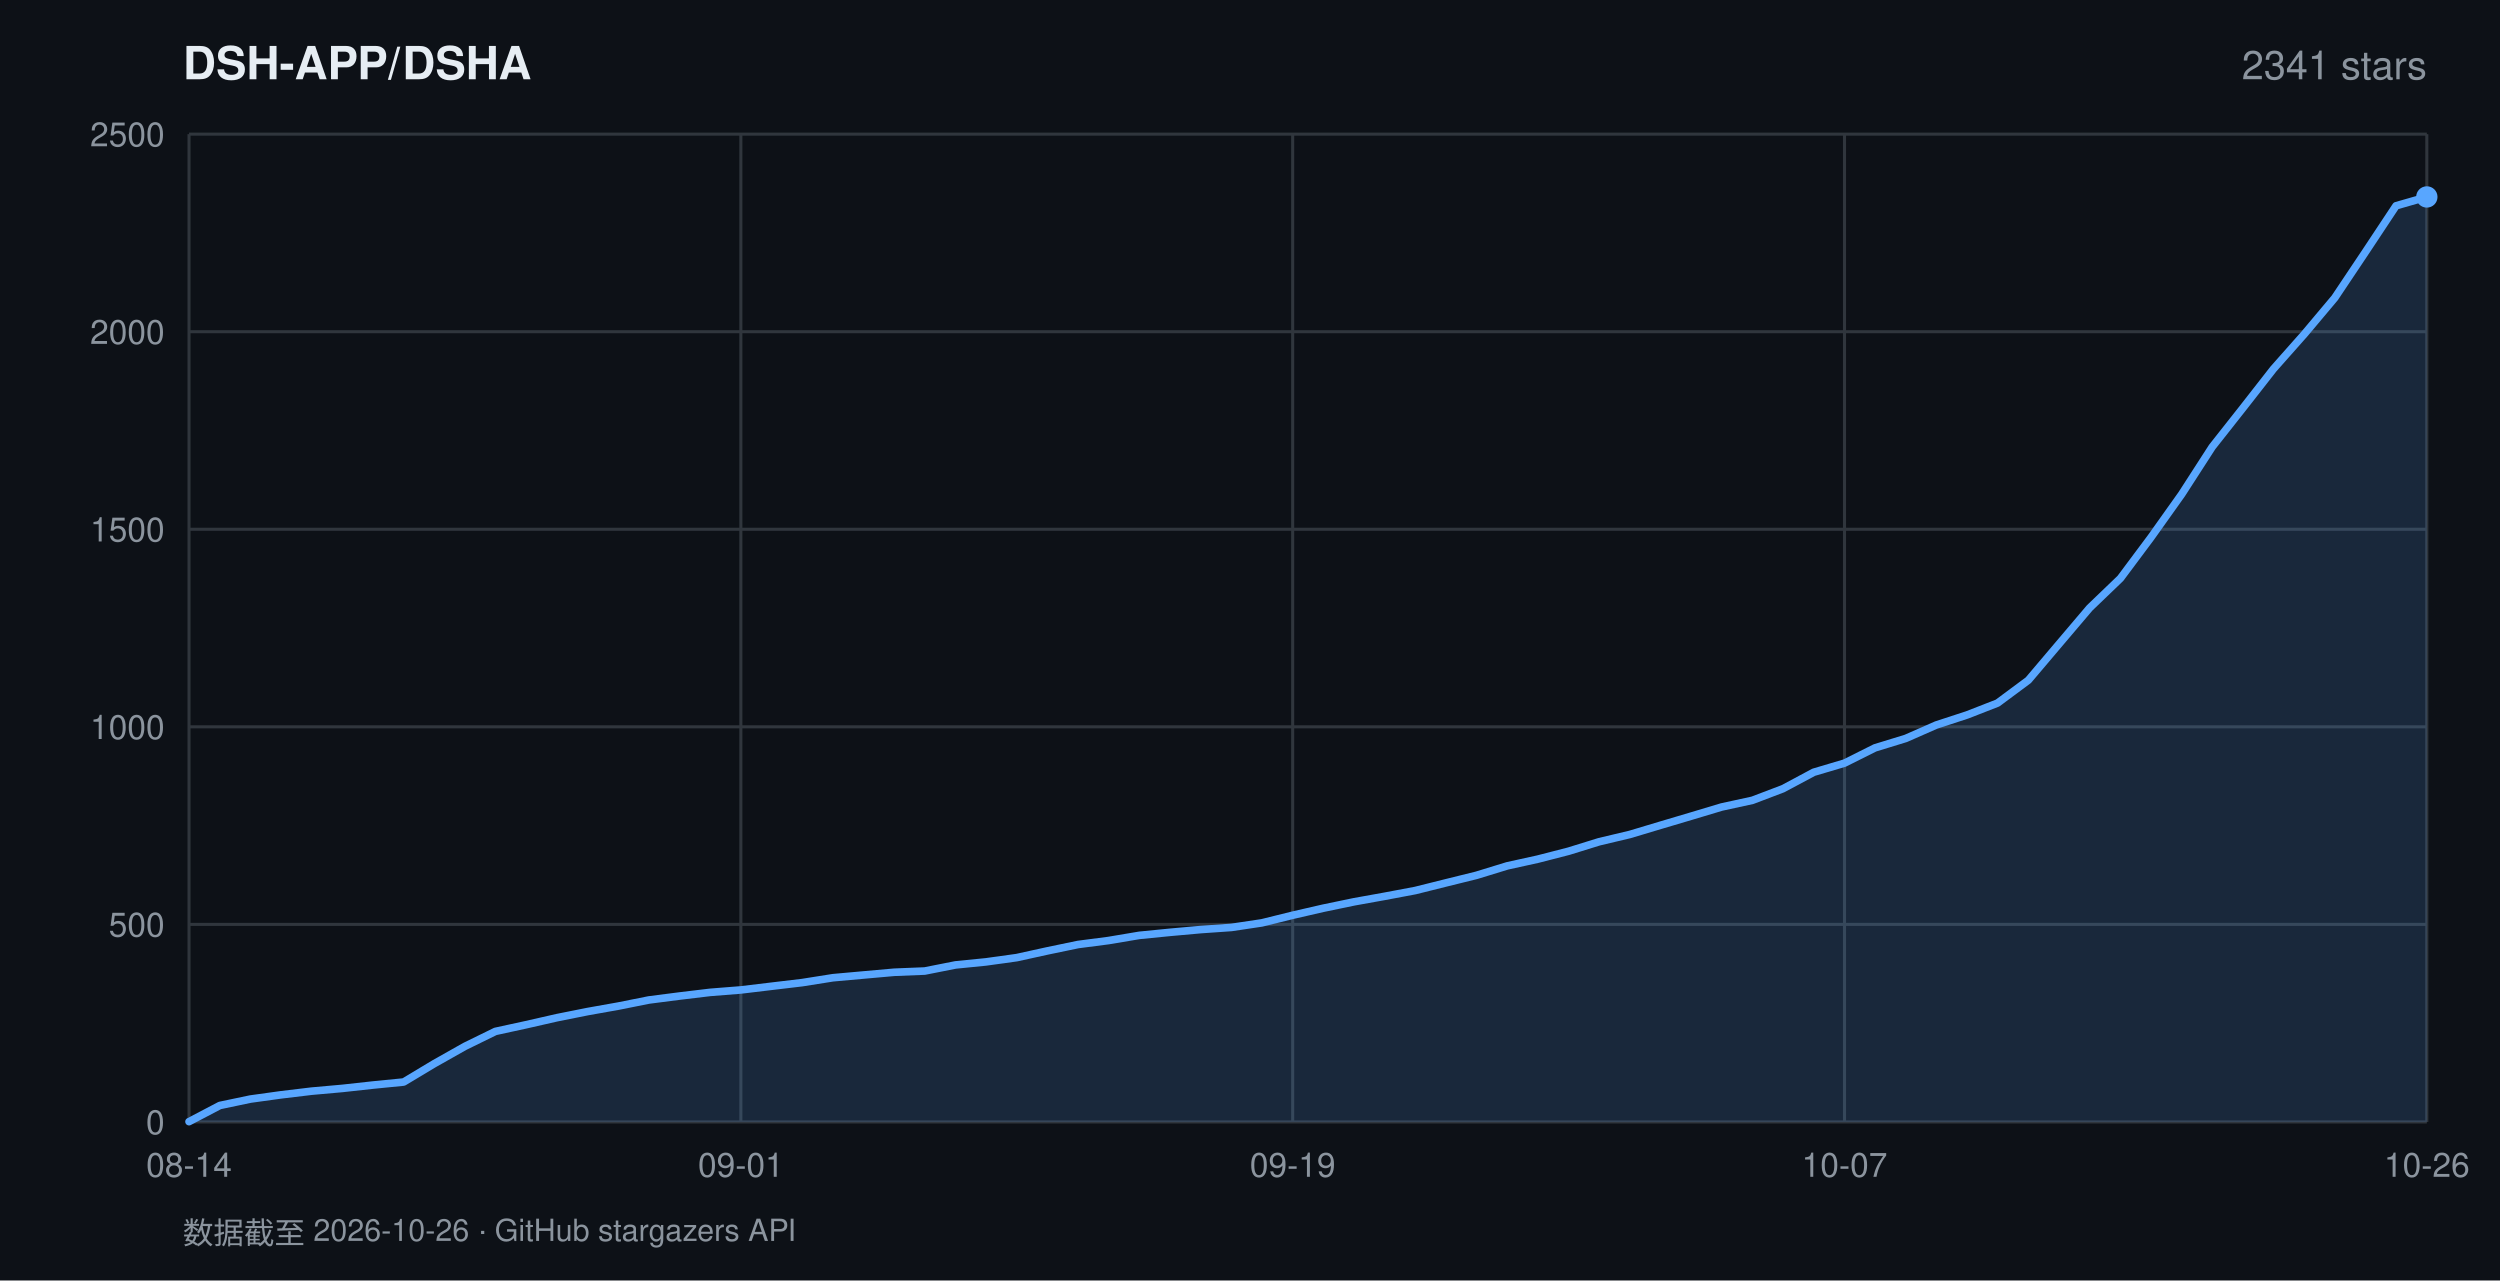
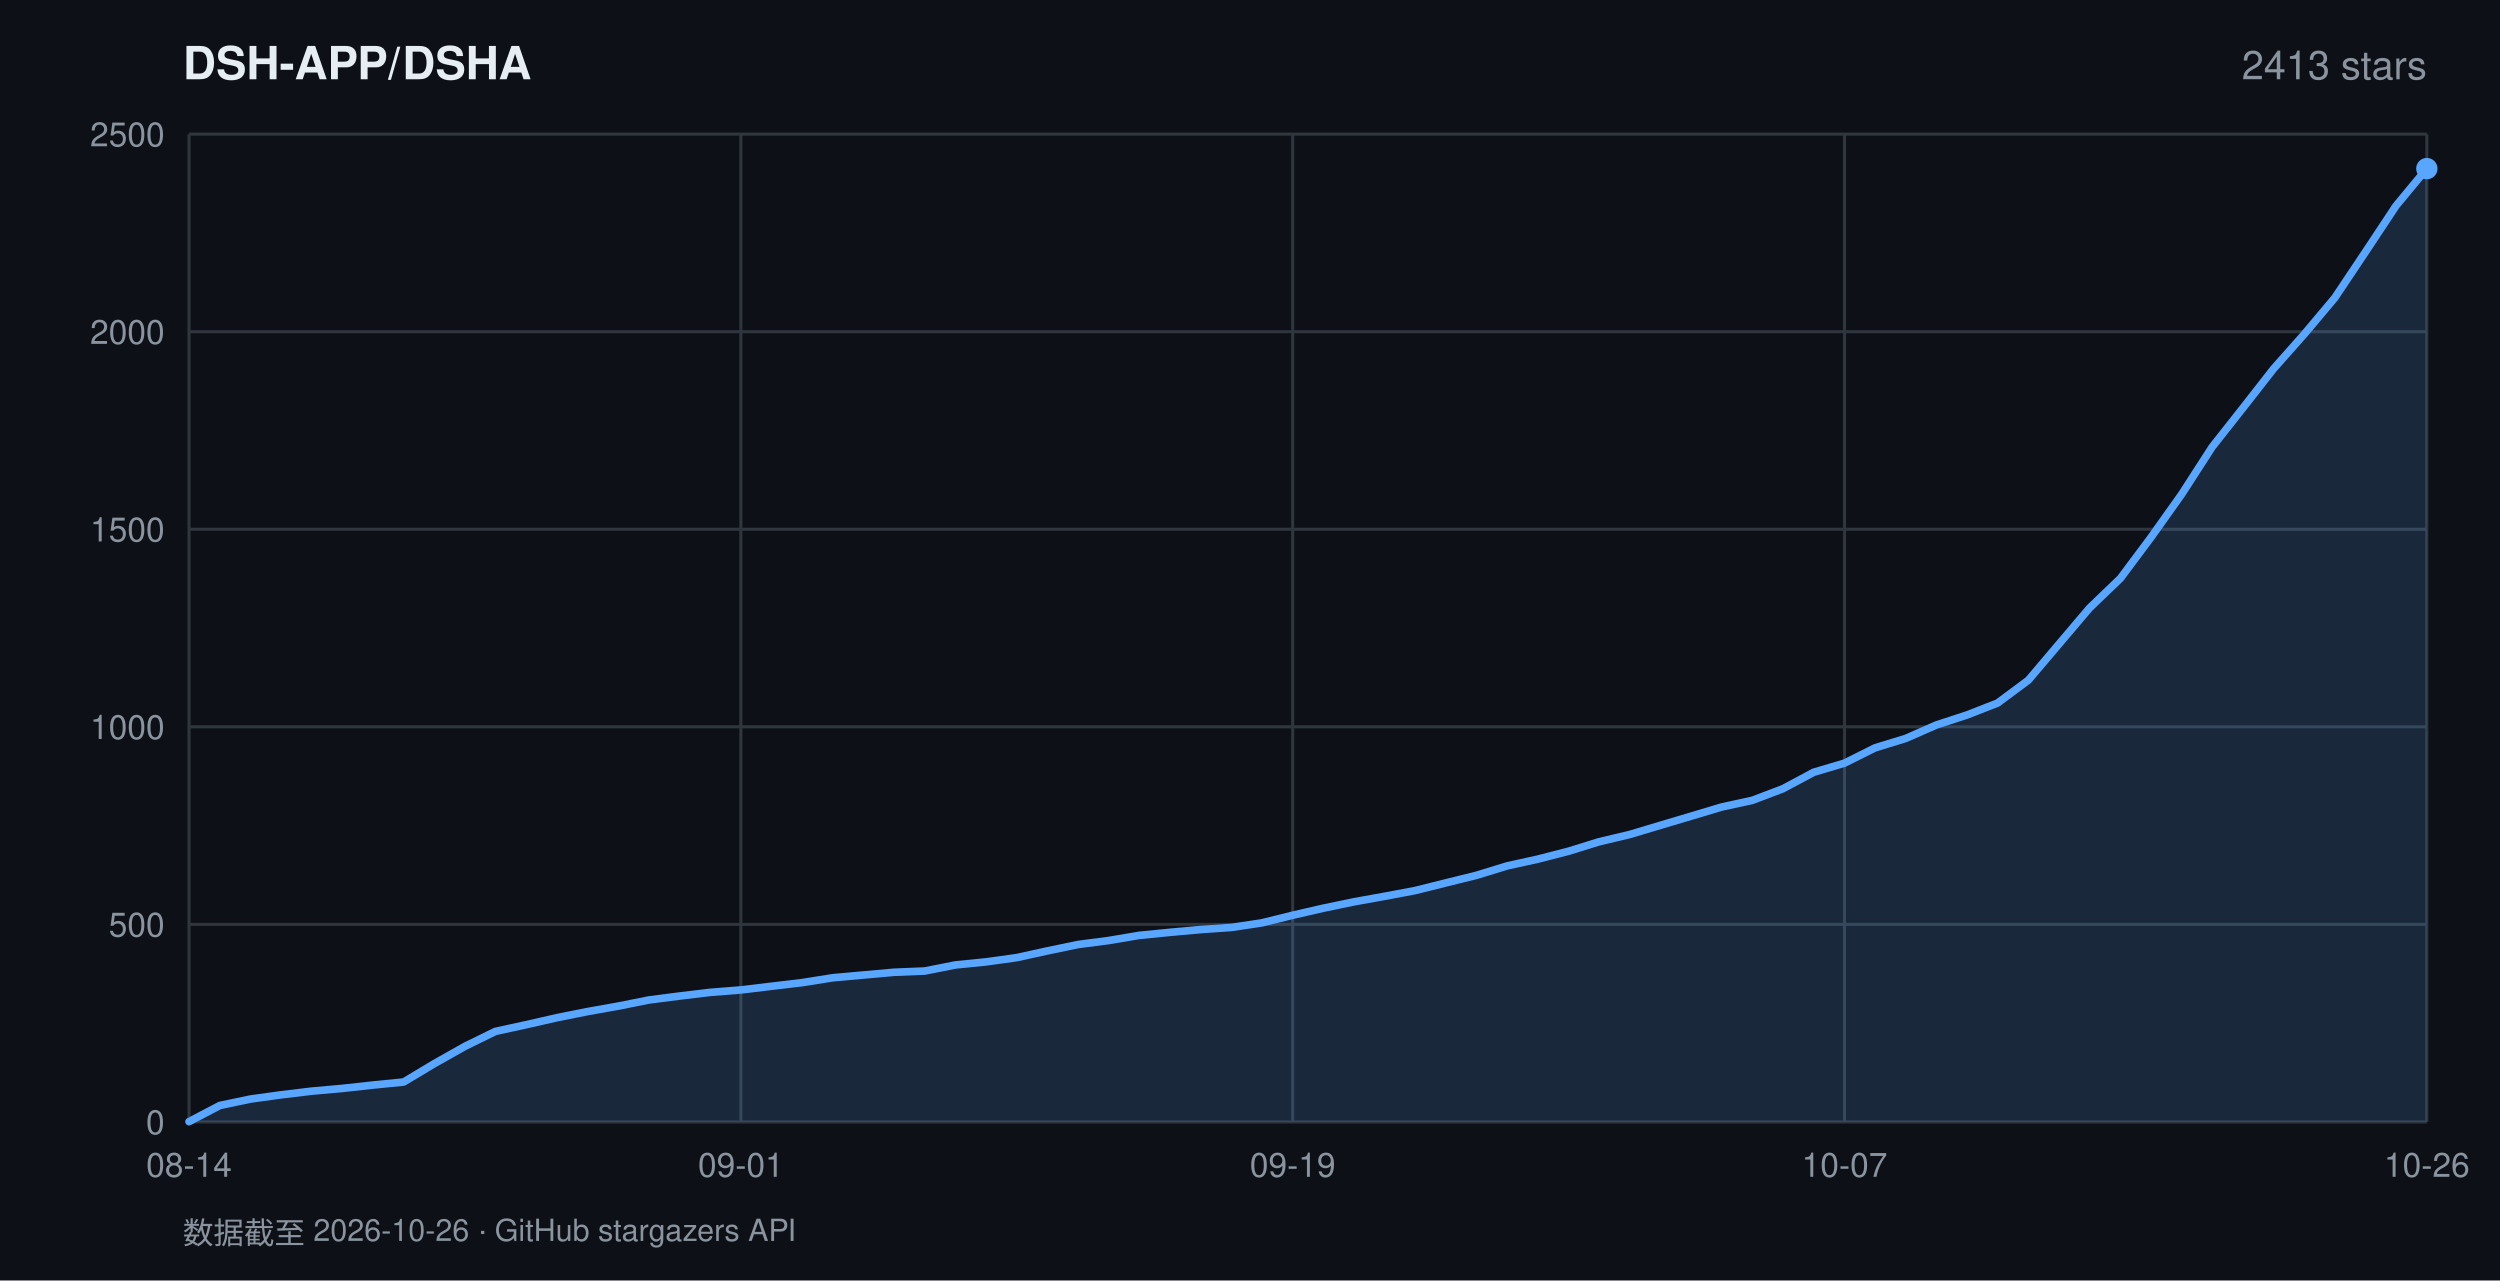
<svg xmlns="http://www.w3.org/2000/svg" width="820" height="420" viewBox="0 0 820 420" font-family="-apple-system,BlinkMacSystemFont,'Segoe UI',Helvetica,Arial,sans-serif">
  <rect width="820" height="420" fill="#0d1117" />
  <text x="60" y="26" fill="#e6edf3" font-size="15" font-weight="600">DSH-APP/DSHA</text>
-   <text x="796" y="26" fill="#8b949e" font-size="13" text-anchor="end">2341 stars</text>
+   <text x="796" y="26" fill="#8b949e" font-size="13" text-anchor="end">2413 stars</text>
  <line x1="62" y1="368.0" x2="796" y2="368.0" stroke="#30363d" stroke-width="1" />
  <text x="54" y="372.0" fill="#8b949e" font-size="11" text-anchor="end">0</text>
  <line x1="62" y1="303.2" x2="796" y2="303.2" stroke="#30363d" stroke-width="1" />
  <text x="54" y="307.2" fill="#8b949e" font-size="11" text-anchor="end">500</text>
  <line x1="62" y1="238.4" x2="796" y2="238.4" stroke="#30363d" stroke-width="1" />
  <text x="54" y="242.4" fill="#8b949e" font-size="11" text-anchor="end">1000</text>
  <line x1="62" y1="173.6" x2="796" y2="173.6" stroke="#30363d" stroke-width="1" />
  <text x="54" y="177.6" fill="#8b949e" font-size="11" text-anchor="end">1500</text>
  <line x1="62" y1="108.8" x2="796" y2="108.8" stroke="#30363d" stroke-width="1" />
  <text x="54" y="112.8" fill="#8b949e" font-size="11" text-anchor="end">2000</text>
  <line x1="62" y1="44.0" x2="796" y2="44.0" stroke="#30363d" stroke-width="1" />
  <text x="54" y="48.0" fill="#8b949e" font-size="11" text-anchor="end">2500</text>
  <line x1="62.0" y1="44" x2="62.0" y2="368" stroke="#30363d" stroke-width="1" />
  <text x="62.0" y="386" fill="#8b949e" font-size="11" text-anchor="middle">08-14</text>
  <line x1="243.0" y1="44" x2="243.0" y2="368" stroke="#30363d" stroke-width="1" />
  <text x="243.0" y="386" fill="#8b949e" font-size="11" text-anchor="middle">09-01</text>
  <line x1="424.0" y1="44" x2="424.0" y2="368" stroke="#30363d" stroke-width="1" />
  <text x="424.0" y="386" fill="#8b949e" font-size="11" text-anchor="middle">09-19</text>
  <line x1="605.0" y1="44" x2="605.0" y2="368" stroke="#30363d" stroke-width="1" />
  <text x="605.0" y="386" fill="#8b949e" font-size="11" text-anchor="middle">10-07</text>
  <line x1="796.0" y1="44" x2="796.0" y2="368" stroke="#30363d" stroke-width="1" />
  <text x="796.0" y="386" fill="#8b949e" font-size="11" text-anchor="middle">10-26</text>
-   <polygon points="62.0,368.0 62.0,367.9 72.1,362.6 82.1,360.5 92.2,359.1 102.2,357.9 112.3,357.0 122.3,355.9 132.4,354.9 142.4,348.9 152.5,343.2 162.5,338.3 172.6,336.1 182.7,333.8 192.7,331.8 202.8,330.0 212.8,328.0 222.9,326.7 232.9,325.5 243.0,324.7 253.0,323.5 263.1,322.3 273.2,320.7 283.2,319.8 293.3,318.9 303.3,318.5 313.4,316.5 323.4,315.5 333.5,314.1 343.5,311.9 353.6,309.8 363.6,308.5 373.7,306.8 383.8,305.8 393.8,304.9 403.9,304.2 413.9,302.7 424.0,300.2 434.0,297.9 444.1,295.8 454.1,294.0 464.2,292.1 474.2,289.6 484.3,287.1 494.4,284.0 504.4,281.8 514.5,279.2 524.5,276.1 534.6,273.7 544.6,270.7 554.7,267.7 564.7,264.7 574.8,262.5 584.8,258.7 594.9,253.3 605.0,250.3 615.0,245.3 625.1,242.2 635.1,237.8 645.2,234.5 655.2,230.6 665.3,223.1 675.3,211.3 685.4,199.4 695.5,189.7 705.5,176.3 715.6,162.1 725.6,146.6 735.7,133.8 745.7,121.0 755.8,109.6 765.8,97.7 775.9,82.6 785.9,67.5 796.0,64.6 796.0,368.0" fill="rgba(88,166,255,0.16)" />
-   <polyline points="62.0,367.9 72.1,362.6 82.1,360.5 92.2,359.1 102.2,357.9 112.3,357.0 122.3,355.9 132.4,354.9 142.4,348.9 152.5,343.2 162.5,338.3 172.6,336.1 182.7,333.8 192.7,331.8 202.8,330.0 212.8,328.0 222.9,326.7 232.9,325.5 243.0,324.7 253.0,323.5 263.1,322.3 273.2,320.7 283.2,319.8 293.3,318.9 303.3,318.5 313.4,316.5 323.4,315.5 333.5,314.1 343.5,311.9 353.6,309.8 363.6,308.5 373.7,306.8 383.8,305.8 393.8,304.9 403.9,304.2 413.9,302.7 424.0,300.2 434.0,297.9 444.1,295.8 454.1,294.0 464.2,292.1 474.2,289.6 484.3,287.1 494.4,284.0 504.4,281.8 514.5,279.2 524.5,276.1 534.6,273.7 544.6,270.7 554.7,267.7 564.7,264.7 574.8,262.5 584.8,258.7 594.9,253.3 605.0,250.3 615.0,245.3 625.1,242.2 635.1,237.8 645.2,234.5 655.2,230.6 665.3,223.1 675.3,211.3 685.4,199.4 695.5,189.7 705.5,176.3 715.6,162.1 725.6,146.6 735.7,133.8 745.7,121.0 755.8,109.6 765.8,97.7 775.9,82.6 785.9,67.5 796.0,64.6" fill="none" stroke="#58a6ff" stroke-width="2.5" stroke-linejoin="round" stroke-linecap="round" />
-   <circle cx="796.0" cy="64.6" r="3.5" fill="#58a6ff" />
+   <polygon points="62.0,368.0 62.0,367.9 72.1,362.6 82.1,360.5 92.2,359.1 102.2,357.9 112.3,357.0 122.3,355.9 132.4,354.9 142.4,348.9 152.5,343.2 162.5,338.3 172.6,336.1 182.7,333.8 192.7,331.8 202.8,330.0 212.8,328.0 222.9,326.7 232.9,325.5 243.0,324.7 253.0,323.5 263.1,322.3 273.2,320.7 283.2,319.8 293.3,318.9 303.3,318.5 313.4,316.5 323.4,315.5 333.5,314.1 343.5,311.9 353.6,309.8 363.6,308.5 373.7,306.8 383.8,305.8 393.8,304.9 403.9,304.2 413.9,302.7 424.0,300.2 434.0,297.9 444.1,295.8 454.1,294.0 464.2,292.1 474.2,289.6 484.3,287.1 494.4,284.0 504.4,281.8 514.5,279.2 524.5,276.1 534.6,273.7 544.6,270.7 554.7,267.7 564.7,264.7 574.8,262.5 584.8,258.7 594.9,253.3 605.0,250.3 615.0,245.3 625.1,242.2 635.1,237.8 645.2,234.5 655.2,230.6 665.3,223.1 675.3,211.3 685.4,199.4 695.5,189.7 705.5,176.3 715.6,162.1 725.6,146.6 735.7,133.8 745.7,121.0 755.8,109.6 765.8,97.7 775.9,82.6 785.9,67.5 796.0,55.3 796.0,368.0" fill="rgba(88,166,255,0.16)" />
+   <polyline points="62.0,367.9 72.1,362.6 82.1,360.5 92.2,359.1 102.2,357.9 112.3,357.0 122.3,355.9 132.4,354.9 142.4,348.9 152.5,343.2 162.5,338.3 172.6,336.1 182.7,333.8 192.7,331.8 202.8,330.0 212.8,328.0 222.9,326.7 232.9,325.5 243.0,324.7 253.0,323.5 263.1,322.3 273.2,320.7 283.2,319.8 293.3,318.9 303.3,318.5 313.4,316.5 323.4,315.5 333.5,314.1 343.5,311.9 353.6,309.8 363.6,308.5 373.7,306.8 383.8,305.8 393.8,304.9 403.9,304.2 413.9,302.7 424.0,300.2 434.0,297.9 444.1,295.8 454.1,294.0 464.2,292.1 474.2,289.6 484.3,287.1 494.4,284.0 504.4,281.8 514.5,279.2 524.5,276.1 534.6,273.7 544.6,270.7 554.7,267.7 564.7,264.7 574.8,262.5 584.8,258.7 594.9,253.3 605.0,250.3 615.0,245.3 625.1,242.2 635.1,237.8 645.2,234.5 655.2,230.6 665.3,223.1 675.3,211.3 685.4,199.4 695.5,189.7 705.5,176.3 715.6,162.1 725.6,146.6 735.7,133.8 745.7,121.0 755.8,109.6 765.8,97.7 775.9,82.6 785.9,67.5 796.0,55.3" fill="none" stroke="#58a6ff" stroke-width="2.5" stroke-linejoin="round" stroke-linecap="round" />
+   <circle cx="796.0" cy="55.3" r="3.5" fill="#58a6ff" />
  <text x="60" y="408" fill="#8b949e" font-size="10">数据截至 2026-10-26 · GitHub stargazers API</text>
</svg>
